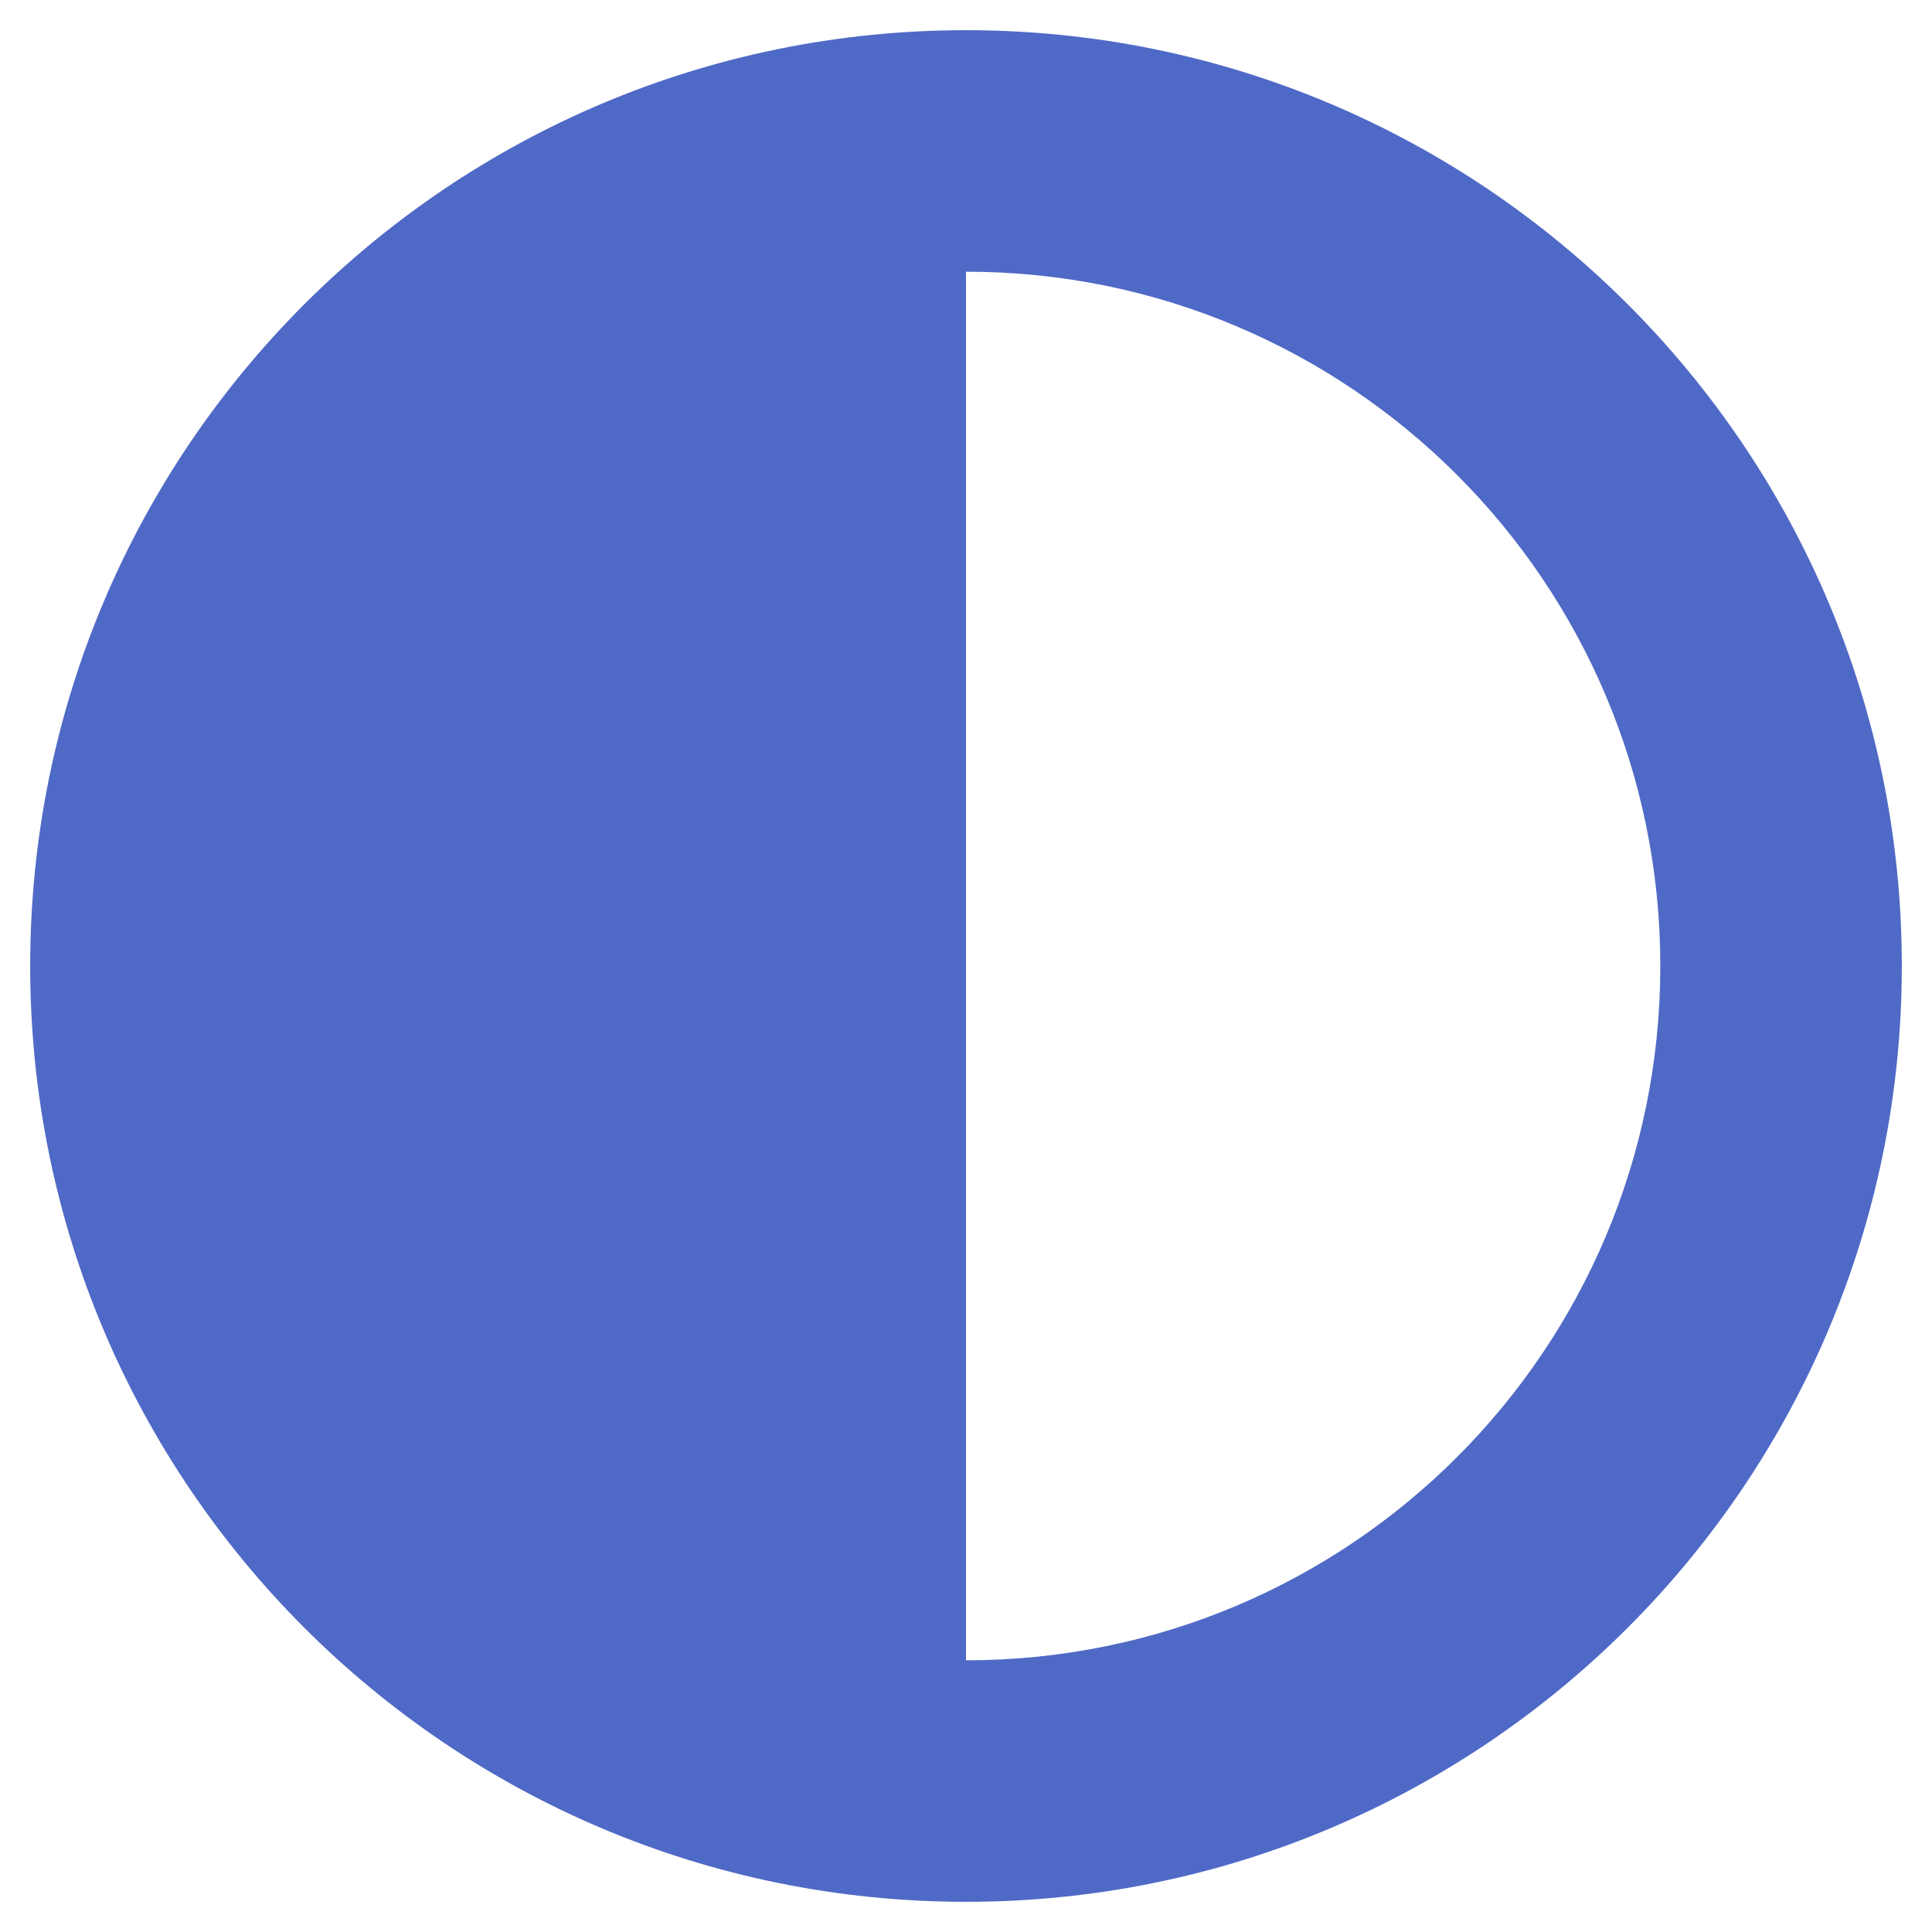
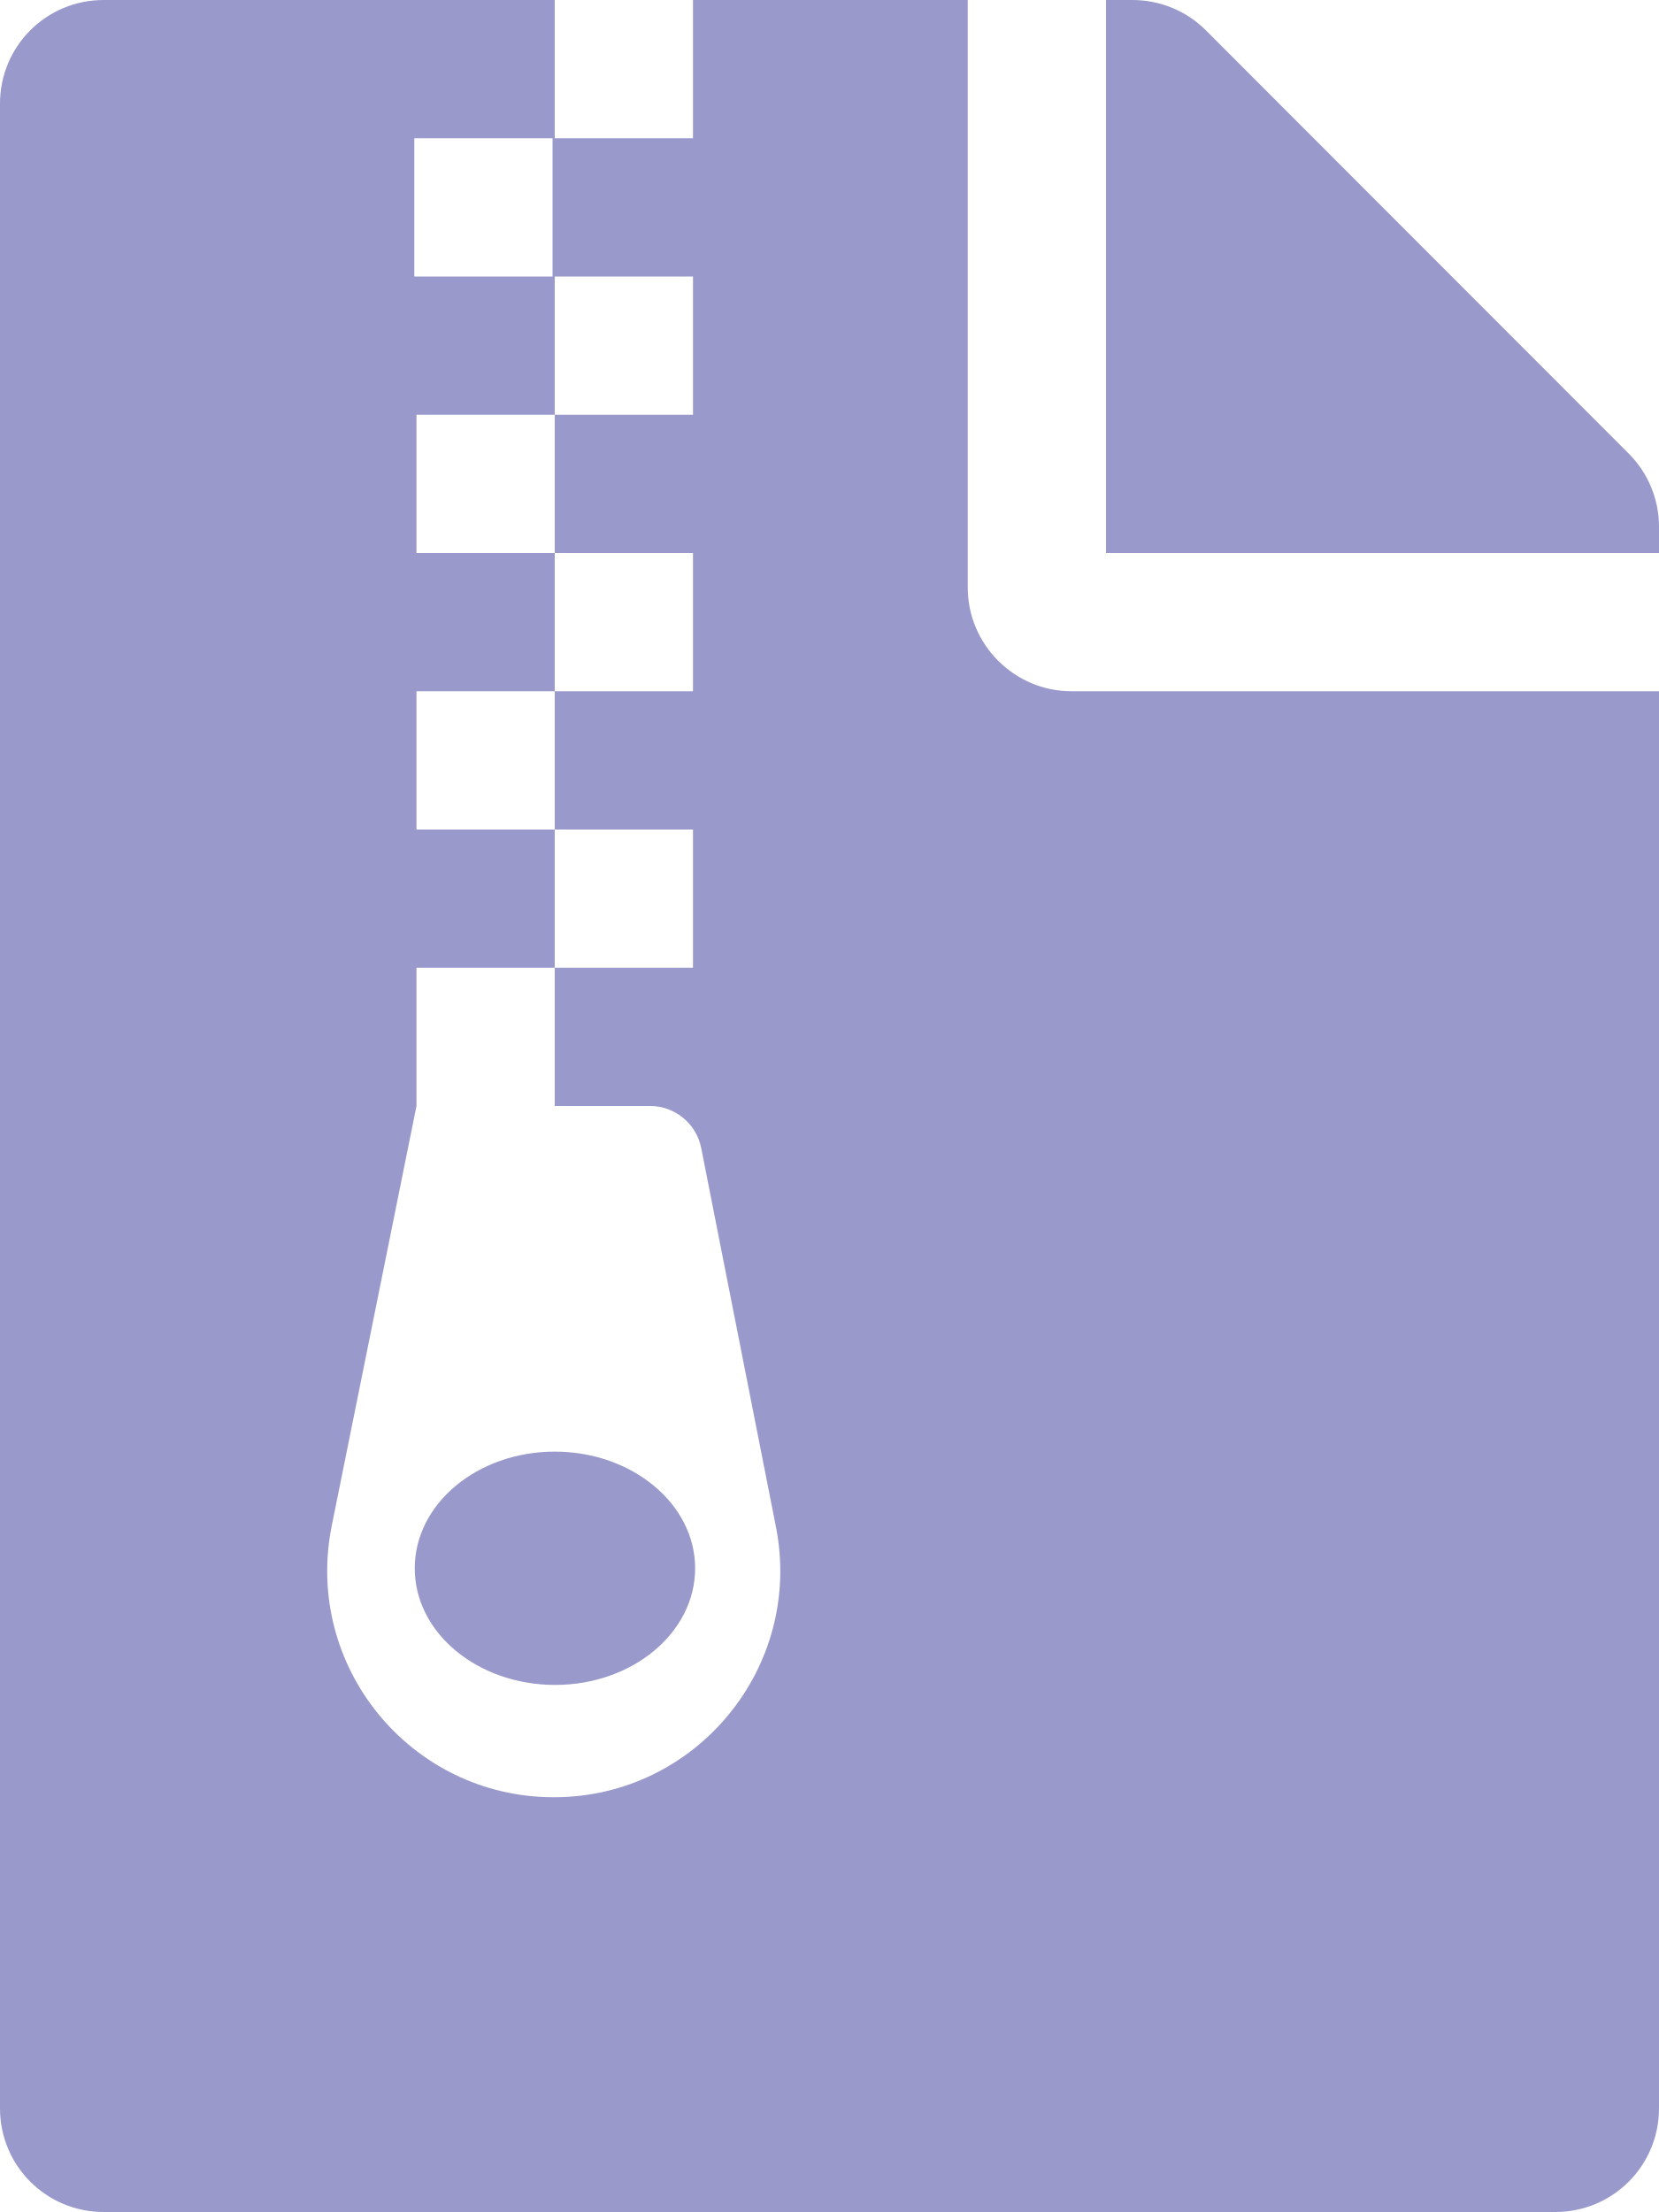
- <svg xmlns="http://www.w3.org/2000/svg" style="fill:#4F69C6;" viewBox="0 0 512 512">
-   <path d="M8 256c0 136.966 111.033 248 248 248s248-111.034 248-248S392.966 8 256 8 8 119.033 8 256zm248 184V72c101.705 0 184 82.311 184 184 0 101.705-82.311 184-184 184z" />
+ <svg xmlns="http://www.w3.org/2000/svg" style="fill:#9999CC;" viewBox="0 0 384 512">
+   <path d="M377 105L279.1 7c-4.5-4.5-10.6-7-17-7H256v128h128v-6.1c0-6.3-2.5-12.4-7-16.9zM128.4 336c-17.9 0-32.4 12.1-32.4 27 0 15 14.6 27 32.5 27s32.4-12.1 32.4-27-14.6-27-32.5-27zM224 136V0h-63.6v32h-32V0H24C10.7 0 0 10.7 0 24v464c0 13.3 10.7 24 24 24h336c13.3 0 24-10.7 24-24V160H248c-13.2 0-24-10.8-24-24zM95.9 32h32v32h-32zm32.3 384c-33.2 0-58-30.4-51.4-62.9L96.4 256v-32h32v-32h-32v-32h32v-32h-32V96h32V64h32v32h-32v32h32v32h-32v32h32v32h-32v32h22.1c5.7 0 10.7 4.1 11.8 9.7l17.3 87.7c6.4 32.4-18.4 62.6-51.4 62.6z" />
</svg>
